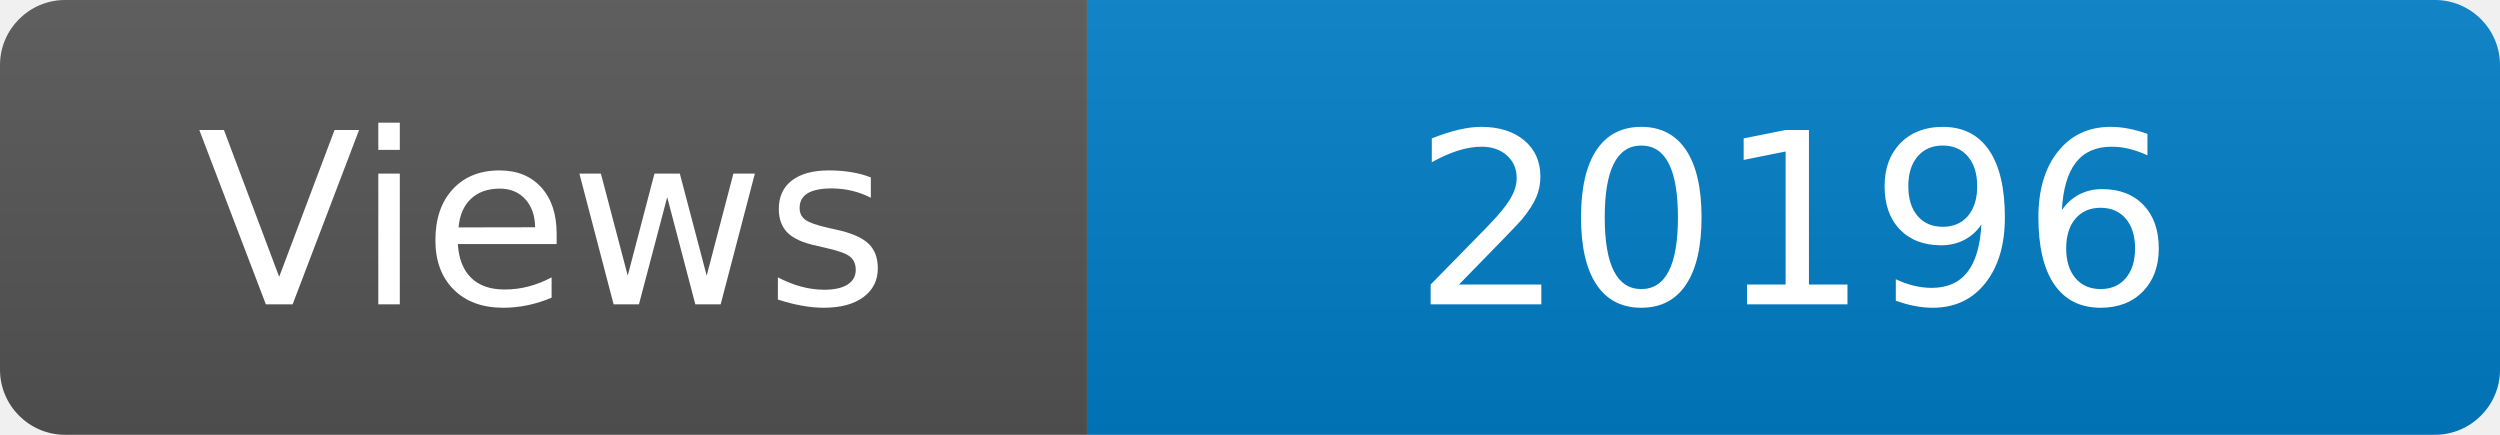
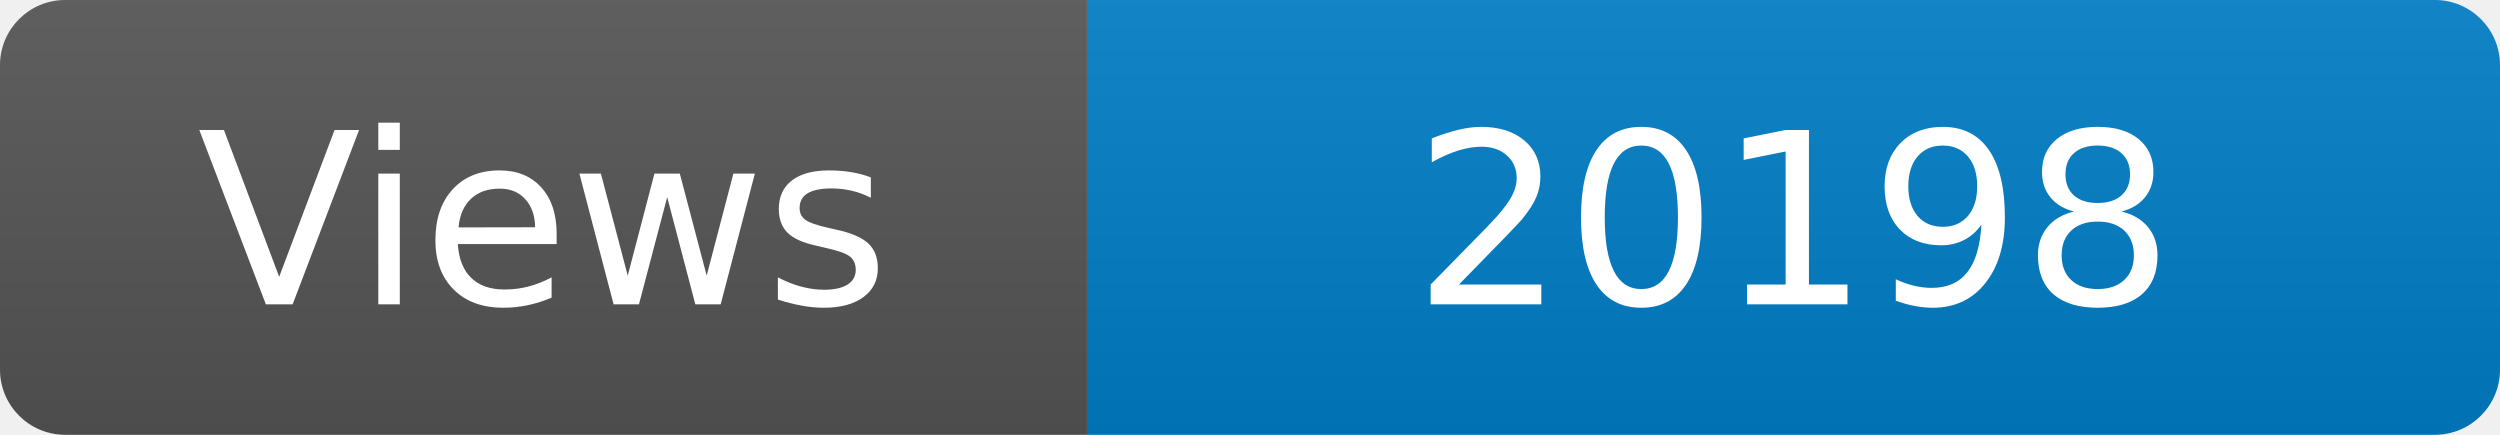
<svg xmlns="http://www.w3.org/2000/svg" width="115" height="20" role="img" aria-label="Maintained?: yes">
  <linearGradient id="s" x2="0" y2="100%">
    <stop offset="0" stop-color="#bbb" stop-opacity=".1" />
    <stop offset="1" stop-opacity=".1" />
  </linearGradient>
  <clipPath id="r">
    <rect width="115" height="20" rx="3" fill="#fff" />
  </clipPath>
  <g clip-path="url(#r)">
    <rect width="50" height="20" fill="#555" />
    <rect x="50" width="160" height="20" fill="#007ec6" />
    <rect width="115" height="20" fill="url(#s)" />
  </g>
  <g fill="#fff" text-anchor="middle" font-family="Verdana,Geneva,DejaVu Sans,sans-serif" font-size="110">
    <text x="250" y="140" transform="scale(.1)" fill="#fff">Views</text>
-     <text x="825" y="140" transform="scale(.1)" fill="#fff">20196</text>
+     <text x="825" y="140" transform="scale(.1)" fill="#fff">20198</text>
  </g>
</svg>
